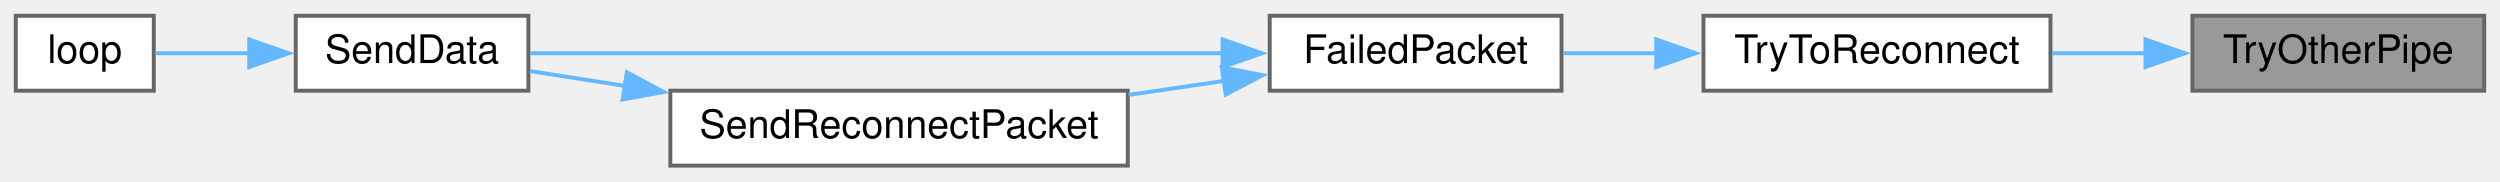
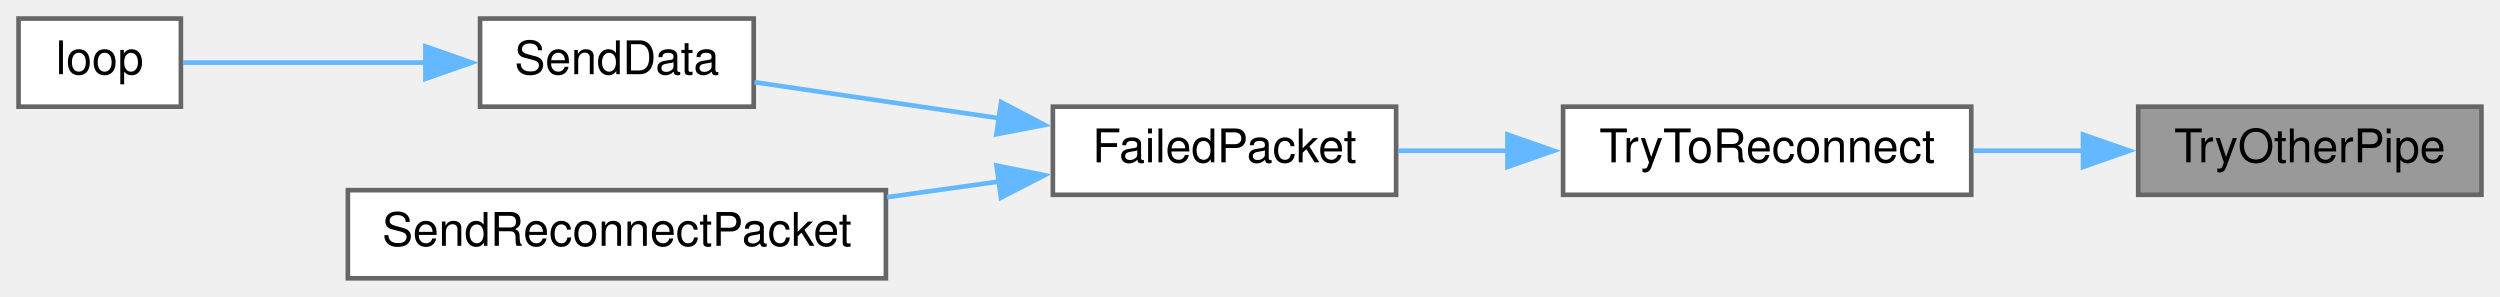
- <svg xmlns="http://www.w3.org/2000/svg" xmlns:xlink="http://www.w3.org/1999/xlink" width="634pt" height="46pt" viewBox="0.00 0.00 634.00 46.00">
-   <g id="graph0" class="graph" transform="scale(1 1) rotate(0) translate(4 42)">
+ <svg xmlns="http://www.w3.org/2000/svg" xmlns:xlink="http://www.w3.org/1999/xlink" width="539pt" height="64pt" viewBox="0.00 0.00 539.00 64.00">
+   <g id="graph0" class="graph" transform="scale(1 1) rotate(0) translate(4 60)">
    <g id="node1" class="node">
      <g id="a_node1">
        <a xlink:title=" ">
-           <polygon fill="#999999" stroke="#666666" points="626,-38 552,-38 552,-19 626,-19 626,-38" />
-           <text text-anchor="middle" x="589" y="-26" font-family="Helvetica,sans-Serif" font-size="10.00">TryOtherPipe</text>
+           <polygon fill="#999999" stroke="#666666" points="531,-37 457,-37 457,-18 531,-18 531,-37" />
+           <text text-anchor="middle" x="494" y="-25" font-family="Helvetica,sans-Serif" font-size="10.00">TryOtherPipe</text>
        </a>
      </g>
    </g>
    <g id="node2" class="node">
      <g id="a_node2">
        <a xlink:href="TransmitterCode_2src_2main_8cpp.html#ad0236abcfc887ad708d9504c4ab2a7c3" target="_top" xlink:title=" ">
-           <polygon fill="white" stroke="#666666" points="516,-38 428,-38 428,-19 516,-19 516,-38" />
-           <text text-anchor="middle" x="472" y="-26" font-family="Helvetica,sans-Serif" font-size="10.00">TryToReconnect</text>
+           <polygon fill="white" stroke="#666666" points="421,-37 333,-37 333,-18 421,-18 421,-37" />
+           <text text-anchor="middle" x="377" y="-25" font-family="Helvetica,sans-Serif" font-size="10.00">TryToReconnect</text>
        </a>
      </g>
    </g>
    <g id="edge1" class="edge">
-       <path fill="none" stroke="#63b8ff" d="M540.27,-28.5C532.36,-28.5 524.19,-28.5 516.39,-28.5" />
-       <polygon fill="#63b8ff" stroke="#63b8ff" points="540.1,-32 550.1,-28.5 540.1,-25 540.1,-32" />
+       <path fill="none" stroke="#63b8ff" d="M445.27,-27.5C437.36,-27.5 429.19,-27.5 421.39,-27.5" />
+       <polygon fill="#63b8ff" stroke="#63b8ff" points="445.1,-31 455.1,-27.5 445.1,-24 445.1,-31" />
    </g>
    <g id="node3" class="node">
      <g id="a_node3">
        <a xlink:href="TransmitterCode_2src_2main_8cpp.html#a5fbd3c8613a4163425c94965704ce5f8" target="_top" xlink:title=" ">
-           <polygon fill="white" stroke="#666666" points="392,-38 318,-38 318,-19 392,-19 392,-38" />
-           <text text-anchor="middle" x="355" y="-26" font-family="Helvetica,sans-Serif" font-size="10.00">FailedPacket</text>
+           <polygon fill="white" stroke="#666666" points="297,-37 223,-37 223,-18 297,-18 297,-37" />
+           <text text-anchor="middle" x="260" y="-25" font-family="Helvetica,sans-Serif" font-size="10.00">FailedPacket</text>
        </a>
      </g>
    </g>
    <g id="edge2" class="edge">
-       <path fill="none" stroke="#63b8ff" d="M416.22,-28.5C408.14,-28.5 399.99,-28.5 392.41,-28.5" />
-       <polygon fill="#63b8ff" stroke="#63b8ff" points="416.01,-32 426.01,-28.5 416.01,-25 416.01,-32" />
+       <path fill="none" stroke="#63b8ff" d="M321.22,-27.5C313.14,-27.5 304.99,-27.5 297.41,-27.5" />
+       <polygon fill="#63b8ff" stroke="#63b8ff" points="321.01,-31 331.01,-27.5 321.01,-24 321.01,-31" />
    </g>
    <g id="node4" class="node">
      <g id="a_node4">
        <a xlink:href="TransmitterCode_2src_2main_8cpp.html#a049bfb836e7aa4a3a48a1a4bd225fafc" target="_top" xlink:title=" ">
-           <polygon fill="white" stroke="#666666" points="130,-38 71,-38 71,-19 130,-19 130,-38" />
-           <text text-anchor="middle" x="100.5" y="-26" font-family="Helvetica,sans-Serif" font-size="10.00">SendData</text>
+           <polygon fill="white" stroke="#666666" points="158.5,-56 99.5,-56 99.5,-37 158.5,-37 158.5,-56" />
+           <text text-anchor="middle" x="129" y="-44" font-family="Helvetica,sans-Serif" font-size="10.00">SendData</text>
        </a>
      </g>
    </g>
    <g id="edge3" class="edge">
-       <path fill="none" stroke="#63b8ff" d="M306.33,-28.5C254.54,-28.5 173.44,-28.5 130.48,-28.5" />
-       <polygon fill="#63b8ff" stroke="#63b8ff" points="306.04,-32 316.04,-28.5 306.04,-25 306.04,-32" />
+       <path fill="none" stroke="#63b8ff" d="M211.41,-34.51C193.7,-37.12 174.16,-40 158.66,-42.28" />
+       <polygon fill="#63b8ff" stroke="#63b8ff" points="211.84,-37.98 221.23,-33.06 210.82,-31.06 211.84,-37.98" />
    </g>
    <g id="node6" class="node">
      <g id="a_node6">
        <a xlink:href="TransmitterCode_2src_2main_8cpp.html#a6cb98c5fc86abe29731051eabf9055de" target="_top" xlink:title=" ">
-           <polygon fill="white" stroke="#666666" points="282,-19 166,-19 166,0 282,0 282,-19" />
-           <text text-anchor="middle" x="224" y="-7" font-family="Helvetica,sans-Serif" font-size="10.00">SendReconnectPacket</text>
+           <polygon fill="white" stroke="#666666" points="187,-19 71,-19 71,0 187,0 187,-19" />
+           <text text-anchor="middle" x="129" y="-7" font-family="Helvetica,sans-Serif" font-size="10.00">SendReconnectPacket</text>
        </a>
      </g>
    </g>
    <g id="edge5" class="edge">
-       <path fill="none" stroke="#63b8ff" d="M306.48,-21.5C298.59,-20.34 290.34,-19.12 282.24,-17.93" />
-       <polygon fill="#63b8ff" stroke="#63b8ff" points="305.82,-24.94 316.23,-22.94 306.84,-18.02 305.82,-24.94" />
+       <path fill="none" stroke="#63b8ff" d="M211.48,-20.87C203.59,-19.77 195.34,-18.62 187.24,-17.49" />
+       <polygon fill="#63b8ff" stroke="#63b8ff" points="210.84,-24.31 221.22,-22.23 211.8,-17.38 210.84,-24.31" />
    </g>
    <g id="node5" class="node">
      <g id="a_node5">
        <a xlink:href="TransmitterCode_2src_2main_8cpp.html#ad3cb30894c94eb016e98bdcaa899ac86" target="_top" xlink:title=" ">
-           <polygon fill="white" stroke="#666666" points="35,-38 0,-38 0,-19 35,-19 35,-38" />
-           <text text-anchor="middle" x="17.5" y="-26" font-family="Helvetica,sans-Serif" font-size="10.00">loop</text>
+           <polygon fill="white" stroke="#666666" points="35,-56 0,-56 0,-37 35,-37 35,-56" />
+           <text text-anchor="middle" x="17.5" y="-44" font-family="Helvetica,sans-Serif" font-size="10.00">loop</text>
        </a>
      </g>
    </g>
    <g id="edge4" class="edge">
-       <path fill="none" stroke="#63b8ff" d="M59.34,-28.5C50.89,-28.5 42.42,-28.5 35.4,-28.5" />
-       <polygon fill="#63b8ff" stroke="#63b8ff" points="59.2,-32 69.2,-28.5 59.2,-25 59.2,-32" />
-     </g>
-     <g id="edge6" class="edge">
-       <path fill="none" stroke="#63b8ff" d="M154.56,-20.2C146.05,-21.53 137.74,-22.83 130.32,-23.99" />
-       <polygon fill="#63b8ff" stroke="#63b8ff" points="154.97,-23.68 164.31,-18.68 153.89,-16.76 154.97,-23.68" />
+       <path fill="none" stroke="#63b8ff" d="M87.79,-46.5C69.75,-46.5 49.43,-46.5 35.49,-46.5" />
+       <polygon fill="#63b8ff" stroke="#63b8ff" points="87.72,-50 97.72,-46.5 87.72,-43 87.72,-50" />
    </g>
  </g>
</svg>
